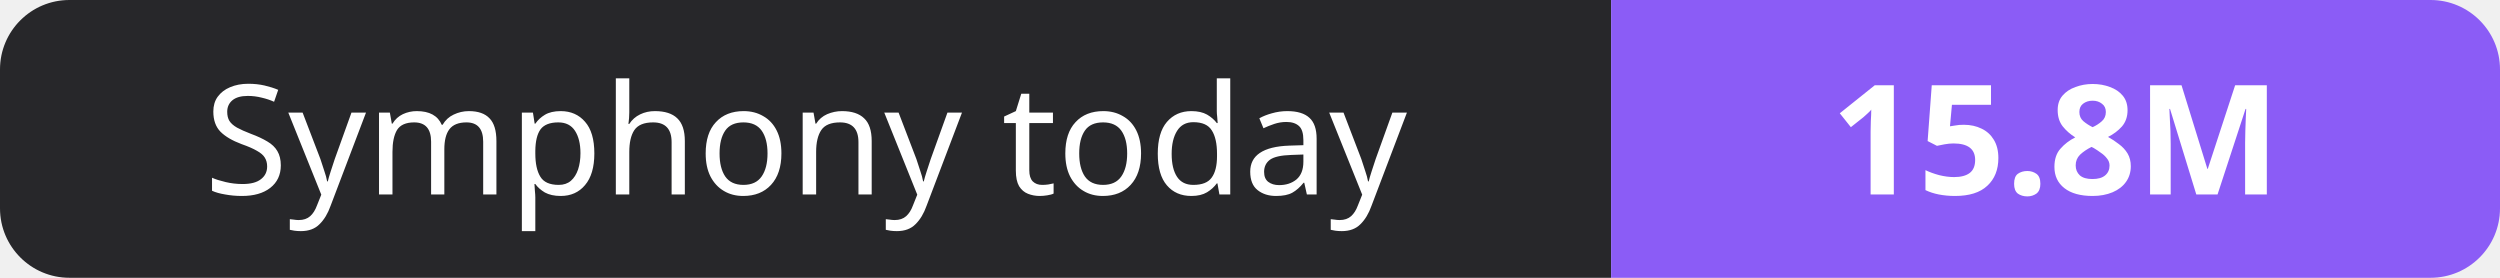
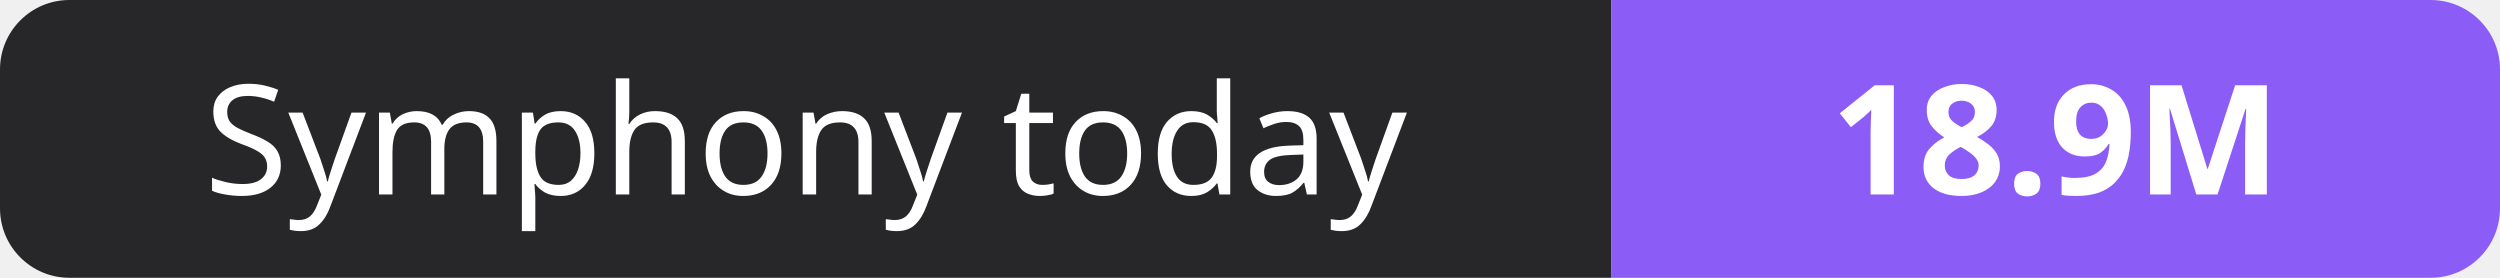
- <svg xmlns="http://www.w3.org/2000/svg" width="180" height="20" role="img" aria-label="Symphony today: 15.8M">
+ <svg xmlns="http://www.w3.org/2000/svg" width="180" height="20" role="img" aria-label="Symphony today: 18.9M">
  <clipPath id="r">
    <rect width="180" height="20" rx="5" fill="#fff" />
  </clipPath>
  <g clip-path="url(#r)">
    <rect width="116" height="20" fill="#27272a" />
    <rect x="116" width="64" height="20" fill="#8b5cf6" />
  </g>
  <g fill="#fff" text-anchor="middle" font-family="Verdana,Geneva,sans-serif" font-size="11">
    <text x="58.0" y="14">Symphony today</text>
-     <text x="148.0" y="14" font-weight="700">15.8M</text>
+     <text x="148.0" y="14" font-weight="700">18.9M</text>
  </g>
</svg>
